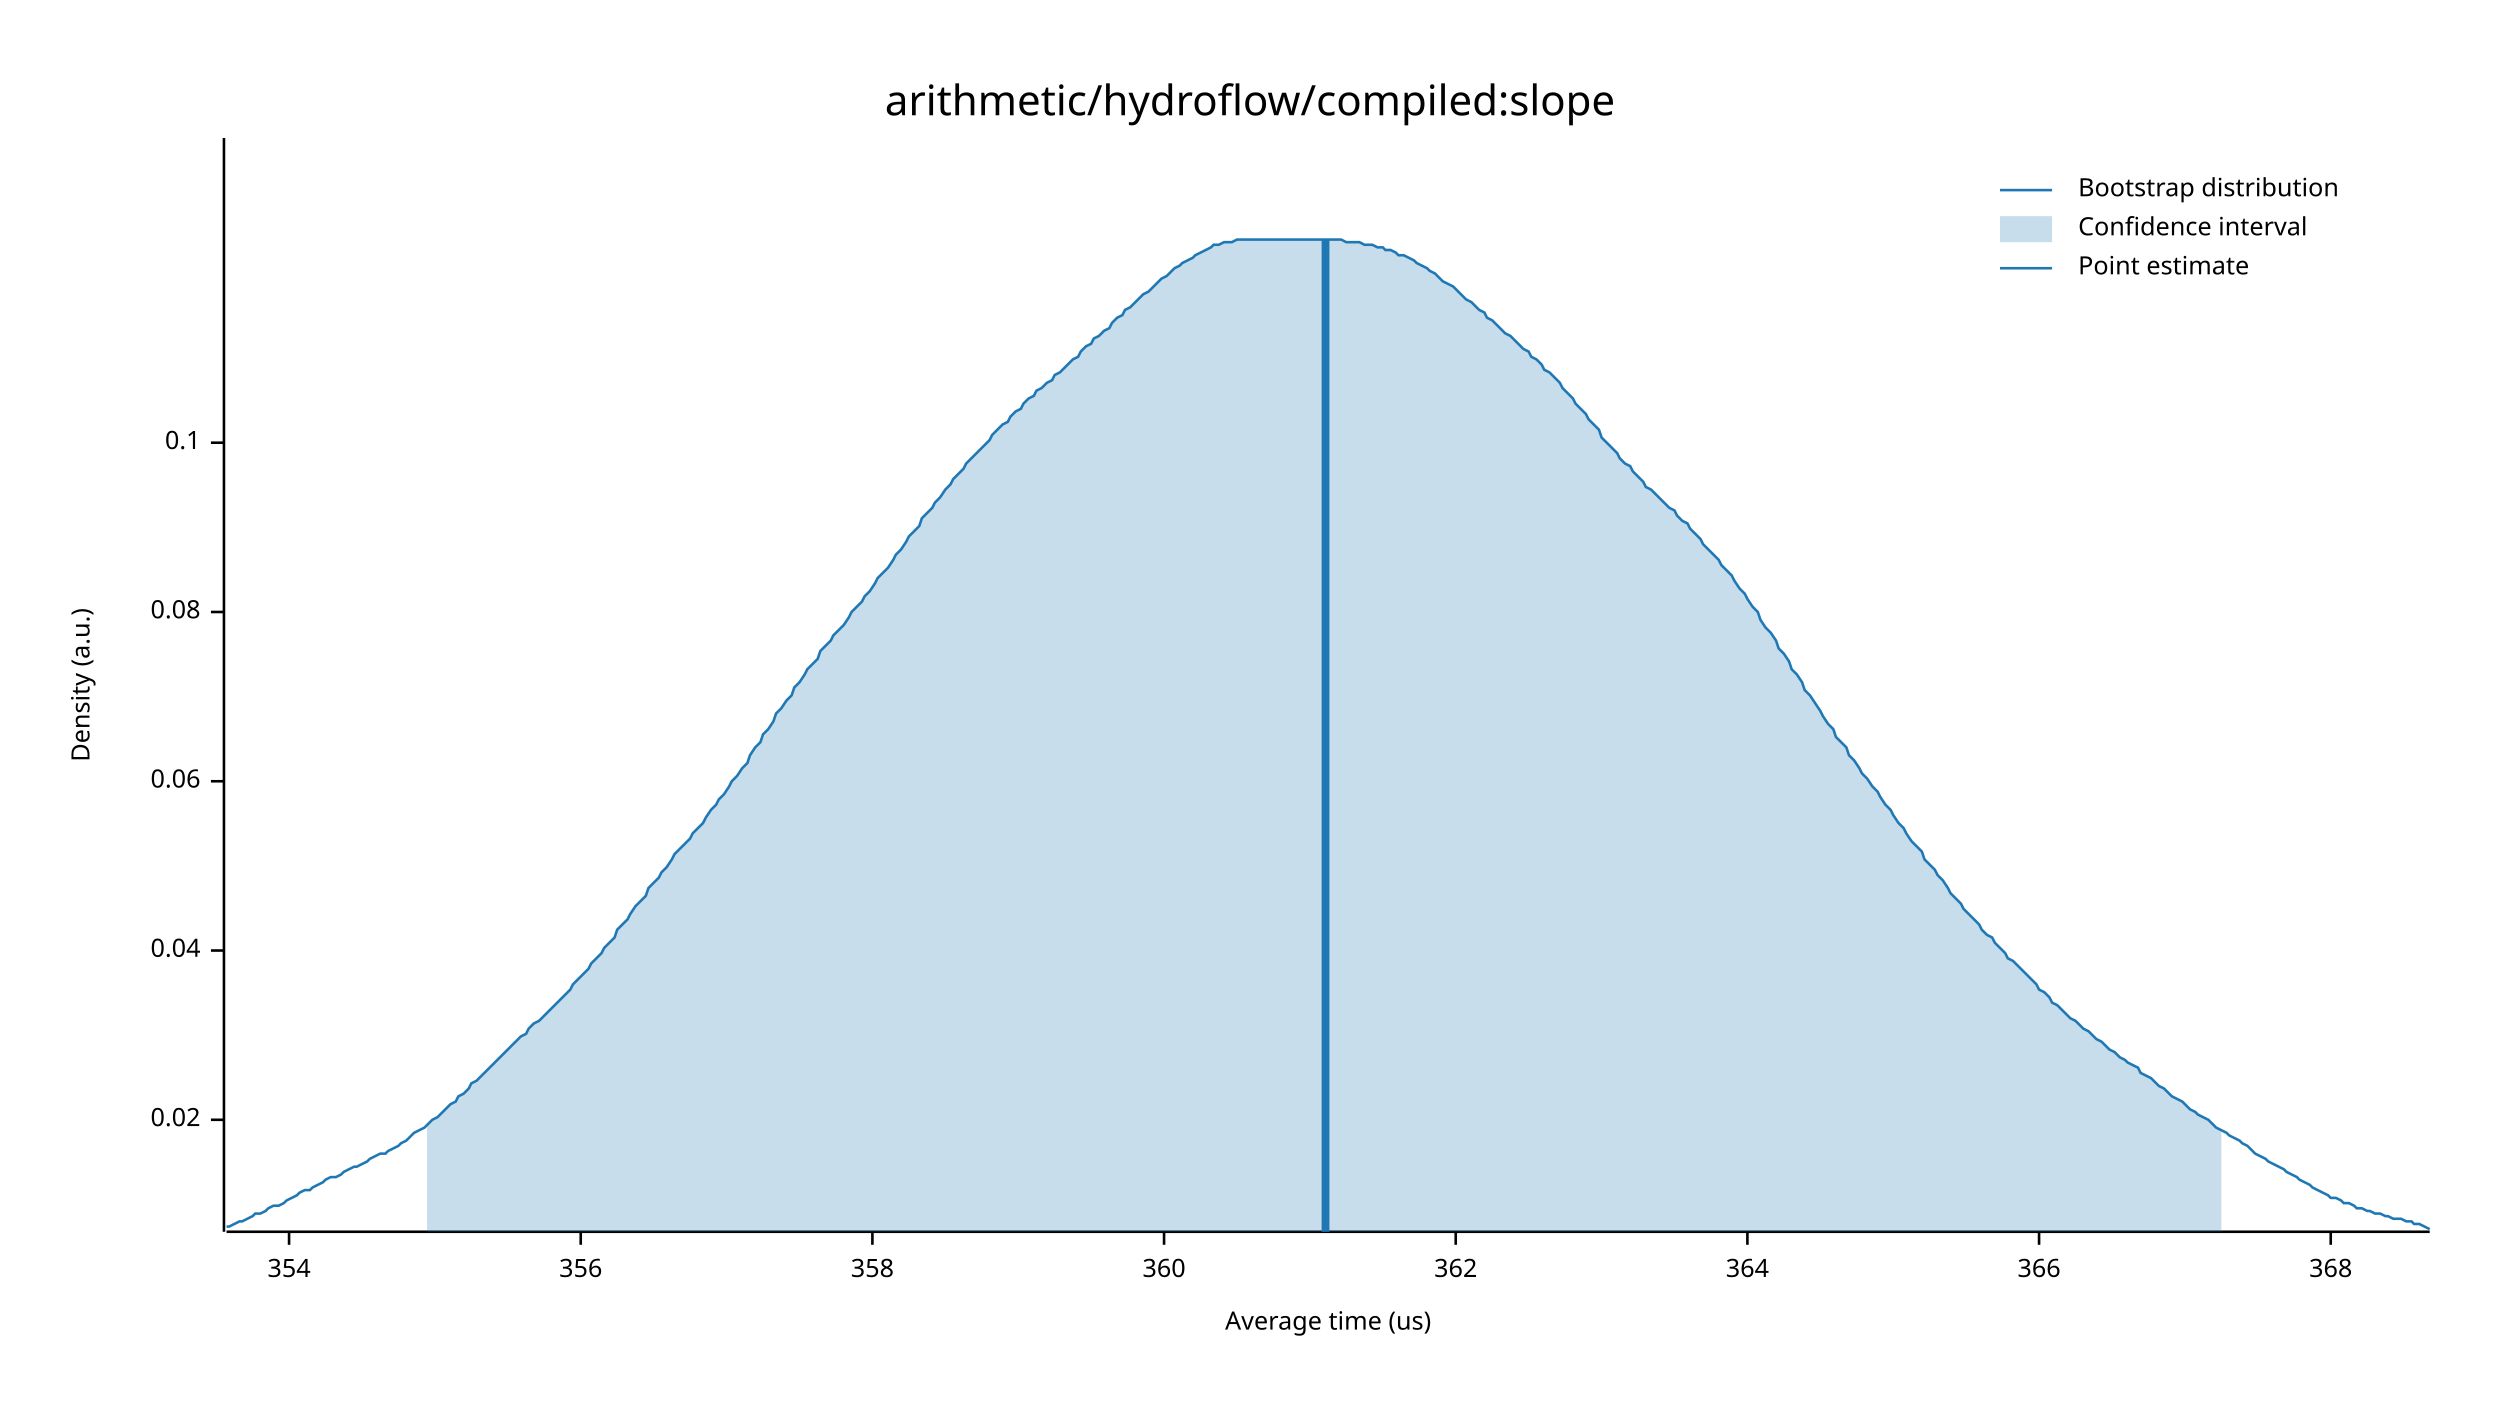
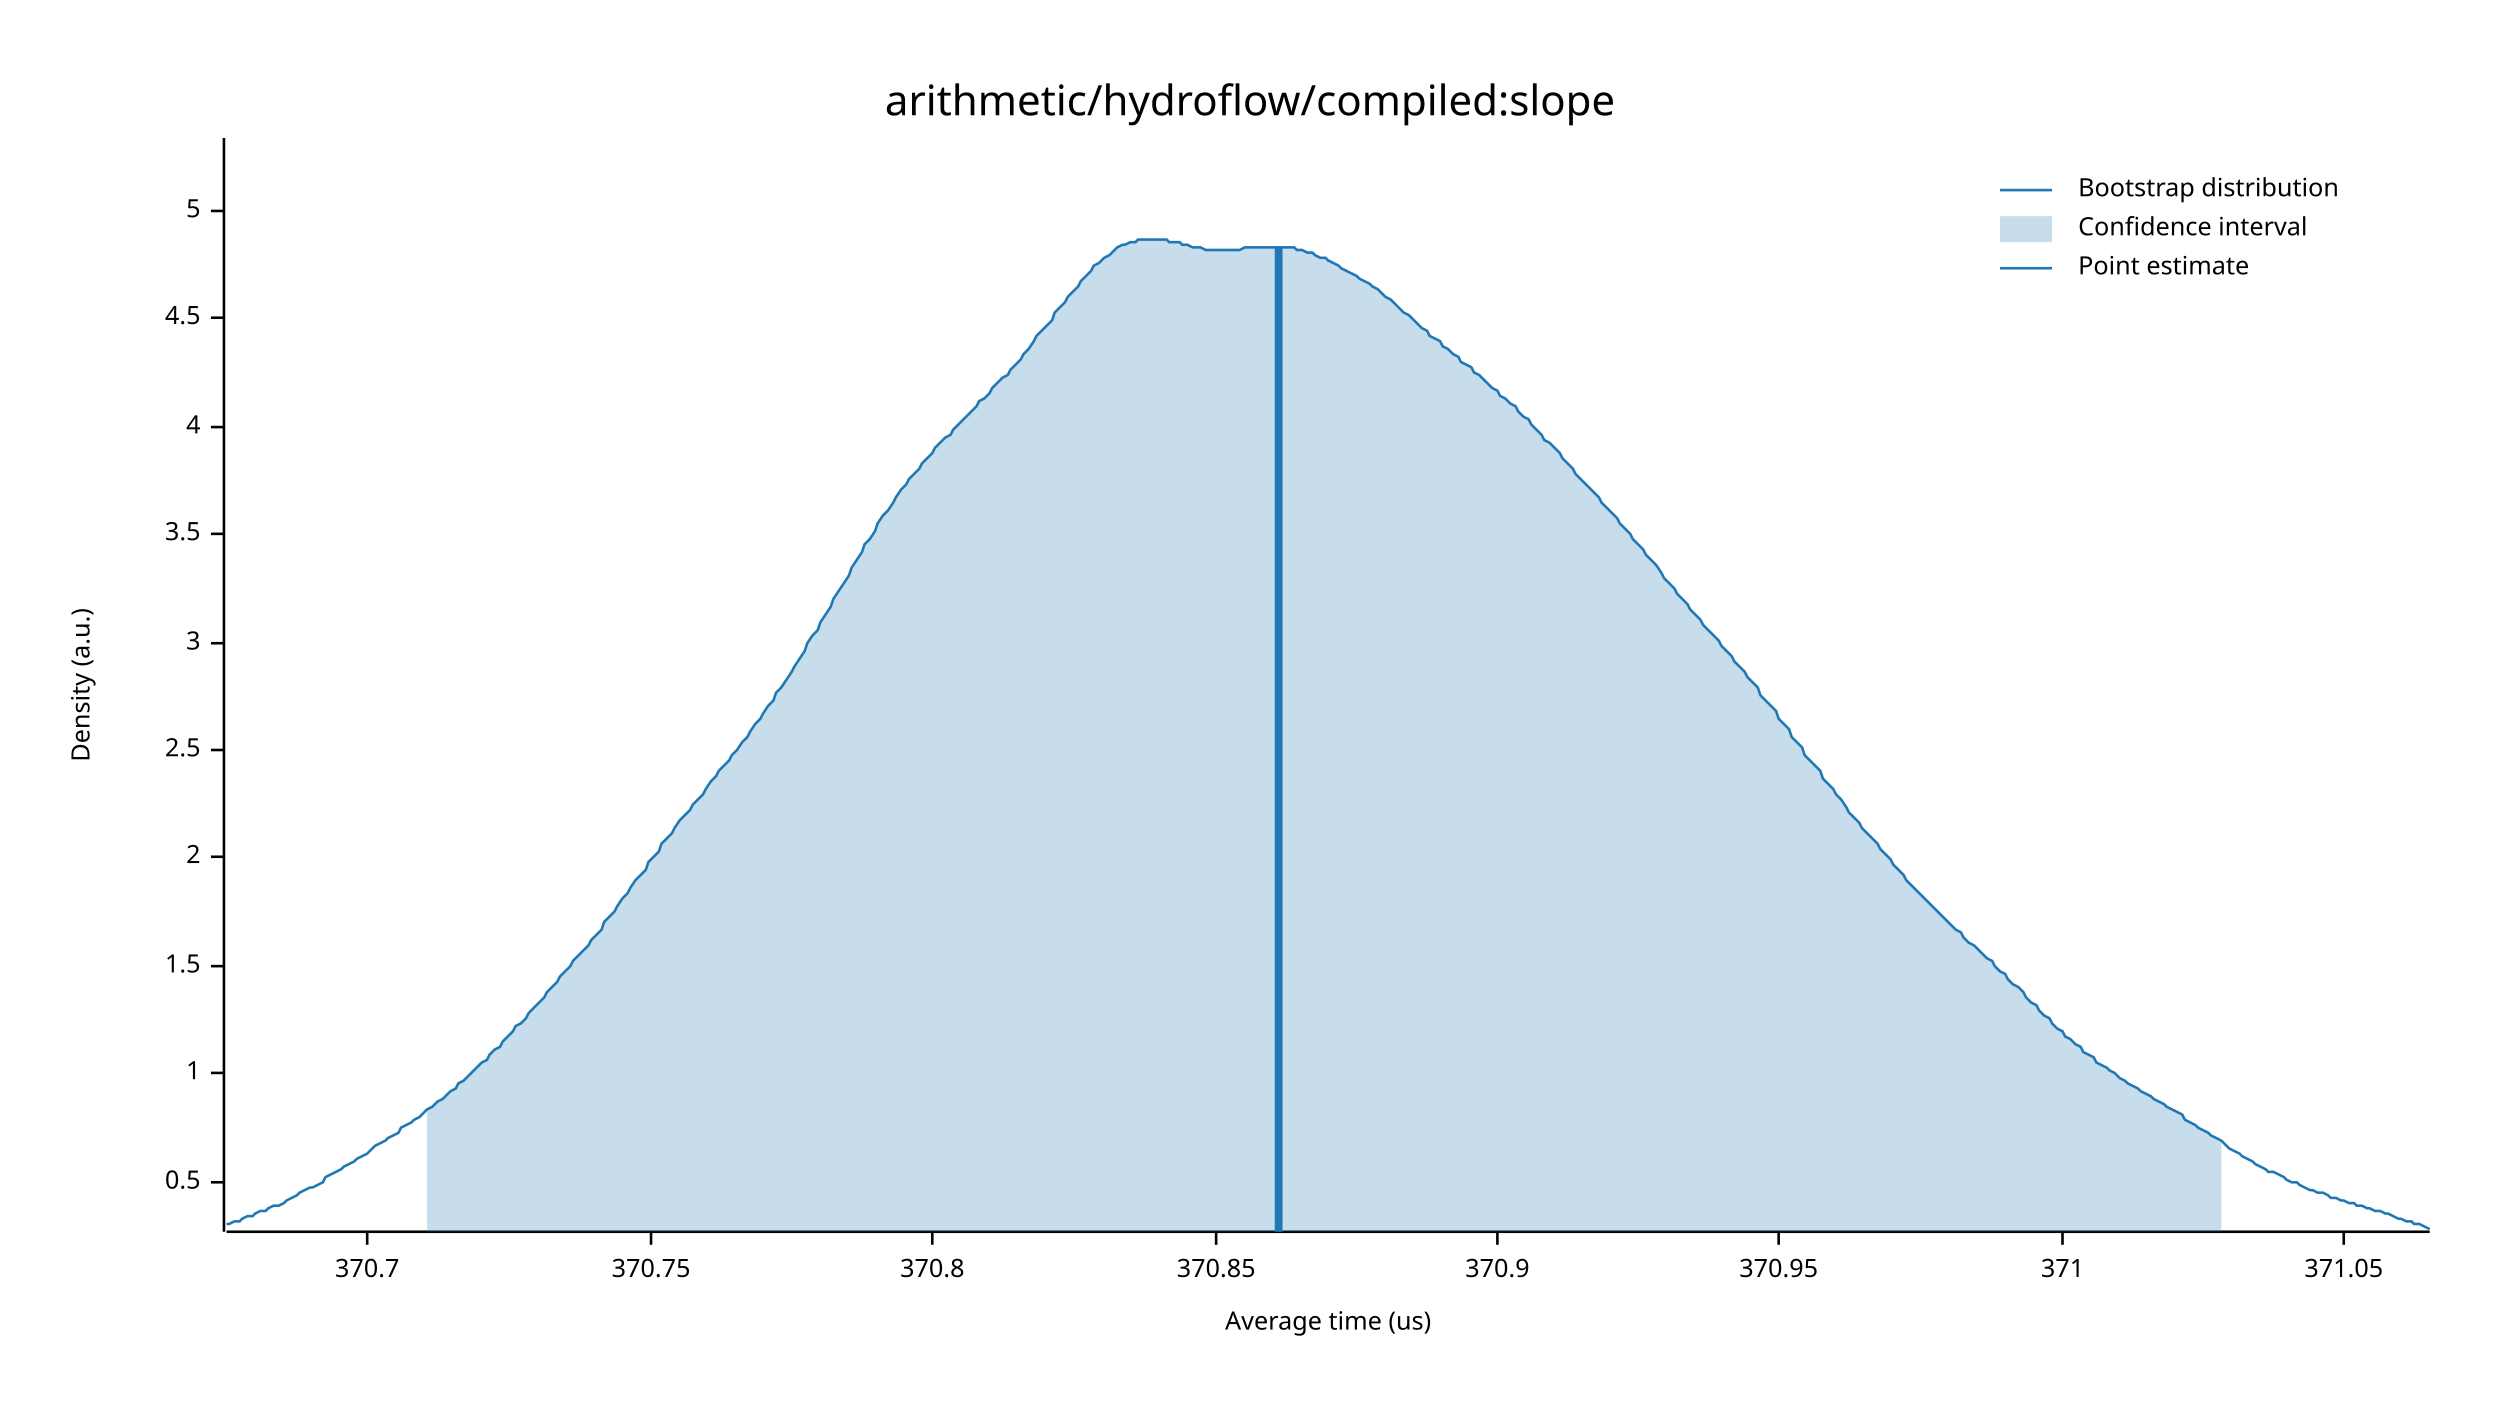
<svg xmlns="http://www.w3.org/2000/svg" width="960" height="540" viewBox="0 0 960 540">
  <text x="480" y="32" dy="0.76em" text-anchor="middle" font-family="sans-serif" font-size="16.129" opacity="1" fill="#000000">
arithmetic/hydroflow/compiled:slope
</text>
  <text x="27" y="263" dy="0.76em" text-anchor="middle" font-family="sans-serif" font-size="9.677" opacity="1" fill="#000000" transform="rotate(270, 27, 263)">
Density (a.u.)
</text>
  <text x="510" y="513" dy="-0.5ex" text-anchor="middle" font-family="sans-serif" font-size="9.677" opacity="1" fill="#000000">
Average time (us)
</text>
  <polyline fill="none" opacity="1" stroke="#000000" stroke-width="1" points="86,53 86,473 " />
-   <text x="77" y="430" dy="0.5ex" text-anchor="end" font-family="sans-serif" font-size="9.677" opacity="1" fill="#000000">
- 0.02
+   <text x="77" y="454" dy="0.5ex" text-anchor="end" font-family="sans-serif" font-size="9.677" opacity="1" fill="#000000">
+ 0.5
</text>
-   <polyline fill="none" opacity="1" stroke="#000000" stroke-width="1" points="81,430 86,430 " />
-   <text x="77" y="365" dy="0.5ex" text-anchor="end" font-family="sans-serif" font-size="9.677" opacity="1" fill="#000000">
- 0.04
+   <polyline fill="none" opacity="1" stroke="#000000" stroke-width="1" points="81,454 86,454 " />
+   <text x="77" y="412" dy="0.5ex" text-anchor="end" font-family="sans-serif" font-size="9.677" opacity="1" fill="#000000">
+ 1
</text>
-   <polyline fill="none" opacity="1" stroke="#000000" stroke-width="1" points="81,365 86,365 " />
-   <text x="77" y="300" dy="0.5ex" text-anchor="end" font-family="sans-serif" font-size="9.677" opacity="1" fill="#000000">
- 0.06
+   <polyline fill="none" opacity="1" stroke="#000000" stroke-width="1" points="81,412 86,412 " />
+   <text x="77" y="371" dy="0.5ex" text-anchor="end" font-family="sans-serif" font-size="9.677" opacity="1" fill="#000000">
+ 1.5
</text>
-   <polyline fill="none" opacity="1" stroke="#000000" stroke-width="1" points="81,300 86,300 " />
-   <text x="77" y="235" dy="0.5ex" text-anchor="end" font-family="sans-serif" font-size="9.677" opacity="1" fill="#000000">
- 0.08
+   <polyline fill="none" opacity="1" stroke="#000000" stroke-width="1" points="81,371 86,371 " />
+   <text x="77" y="329" dy="0.5ex" text-anchor="end" font-family="sans-serif" font-size="9.677" opacity="1" fill="#000000">
+ 2
</text>
-   <polyline fill="none" opacity="1" stroke="#000000" stroke-width="1" points="81,235 86,235 " />
-   <text x="77" y="170" dy="0.5ex" text-anchor="end" font-family="sans-serif" font-size="9.677" opacity="1" fill="#000000">
- 0.1
+   <polyline fill="none" opacity="1" stroke="#000000" stroke-width="1" points="81,329 86,329 " />
+   <text x="77" y="288" dy="0.5ex" text-anchor="end" font-family="sans-serif" font-size="9.677" opacity="1" fill="#000000">
+ 2.5
</text>
-   <polyline fill="none" opacity="1" stroke="#000000" stroke-width="1" points="81,170 86,170 " />
+   <polyline fill="none" opacity="1" stroke="#000000" stroke-width="1" points="81,288 86,288 " />
+   <text x="77" y="247" dy="0.5ex" text-anchor="end" font-family="sans-serif" font-size="9.677" opacity="1" fill="#000000">
+ 3
+ </text>
+   <polyline fill="none" opacity="1" stroke="#000000" stroke-width="1" points="81,247 86,247 " />
+   <text x="77" y="205" dy="0.5ex" text-anchor="end" font-family="sans-serif" font-size="9.677" opacity="1" fill="#000000">
+ 3.5
+ </text>
+   <polyline fill="none" opacity="1" stroke="#000000" stroke-width="1" points="81,205 86,205 " />
+   <text x="77" y="164" dy="0.5ex" text-anchor="end" font-family="sans-serif" font-size="9.677" opacity="1" fill="#000000">
+ 4
+ </text>
+   <polyline fill="none" opacity="1" stroke="#000000" stroke-width="1" points="81,164 86,164 " />
+   <text x="77" y="122" dy="0.5ex" text-anchor="end" font-family="sans-serif" font-size="9.677" opacity="1" fill="#000000">
+ 4.5
+ </text>
+   <polyline fill="none" opacity="1" stroke="#000000" stroke-width="1" points="81,122 86,122 " />
+   <text x="77" y="81" dy="0.5ex" text-anchor="end" font-family="sans-serif" font-size="9.677" opacity="1" fill="#000000">
+ 5
+ </text>
+   <polyline fill="none" opacity="1" stroke="#000000" stroke-width="1" points="81,81 86,81 " />
  <polyline fill="none" opacity="1" stroke="#000000" stroke-width="1" points="87,473 933,473 " />
-   <text x="111" y="483" dy="0.76em" text-anchor="middle" font-family="sans-serif" font-size="9.677" opacity="1" fill="#000000">
- 354
+   <text x="141" y="483" dy="0.76em" text-anchor="middle" font-family="sans-serif" font-size="9.677" opacity="1" fill="#000000">
+ 370.7
</text>
-   <polyline fill="none" opacity="1" stroke="#000000" stroke-width="1" points="111,473 111,478 " />
-   <text x="223" y="483" dy="0.76em" text-anchor="middle" font-family="sans-serif" font-size="9.677" opacity="1" fill="#000000">
- 356
+   <polyline fill="none" opacity="1" stroke="#000000" stroke-width="1" points="141,473 141,478 " />
+   <text x="250" y="483" dy="0.76em" text-anchor="middle" font-family="sans-serif" font-size="9.677" opacity="1" fill="#000000">
+ 370.75
</text>
-   <polyline fill="none" opacity="1" stroke="#000000" stroke-width="1" points="223,473 223,478 " />
-   <text x="335" y="483" dy="0.76em" text-anchor="middle" font-family="sans-serif" font-size="9.677" opacity="1" fill="#000000">
- 358
+   <polyline fill="none" opacity="1" stroke="#000000" stroke-width="1" points="250,473 250,478 " />
+   <text x="358" y="483" dy="0.76em" text-anchor="middle" font-family="sans-serif" font-size="9.677" opacity="1" fill="#000000">
+ 370.8
</text>
-   <polyline fill="none" opacity="1" stroke="#000000" stroke-width="1" points="335,473 335,478 " />
-   <text x="447" y="483" dy="0.76em" text-anchor="middle" font-family="sans-serif" font-size="9.677" opacity="1" fill="#000000">
- 360
+   <polyline fill="none" opacity="1" stroke="#000000" stroke-width="1" points="358,473 358,478 " />
+   <text x="467" y="483" dy="0.76em" text-anchor="middle" font-family="sans-serif" font-size="9.677" opacity="1" fill="#000000">
+ 370.85
</text>
-   <polyline fill="none" opacity="1" stroke="#000000" stroke-width="1" points="447,473 447,478 " />
-   <text x="559" y="483" dy="0.76em" text-anchor="middle" font-family="sans-serif" font-size="9.677" opacity="1" fill="#000000">
- 362
+   <polyline fill="none" opacity="1" stroke="#000000" stroke-width="1" points="467,473 467,478 " />
+   <text x="575" y="483" dy="0.76em" text-anchor="middle" font-family="sans-serif" font-size="9.677" opacity="1" fill="#000000">
+ 370.9
</text>
-   <polyline fill="none" opacity="1" stroke="#000000" stroke-width="1" points="559,473 559,478 " />
-   <text x="671" y="483" dy="0.76em" text-anchor="middle" font-family="sans-serif" font-size="9.677" opacity="1" fill="#000000">
- 364
+   <polyline fill="none" opacity="1" stroke="#000000" stroke-width="1" points="575,473 575,478 " />
+   <text x="683" y="483" dy="0.76em" text-anchor="middle" font-family="sans-serif" font-size="9.677" opacity="1" fill="#000000">
+ 370.95
</text>
-   <polyline fill="none" opacity="1" stroke="#000000" stroke-width="1" points="671,473 671,478 " />
-   <text x="783" y="483" dy="0.76em" text-anchor="middle" font-family="sans-serif" font-size="9.677" opacity="1" fill="#000000">
- 366
+   <polyline fill="none" opacity="1" stroke="#000000" stroke-width="1" points="683,473 683,478 " />
+   <text x="792" y="483" dy="0.76em" text-anchor="middle" font-family="sans-serif" font-size="9.677" opacity="1" fill="#000000">
+ 371
</text>
-   <polyline fill="none" opacity="1" stroke="#000000" stroke-width="1" points="783,473 783,478 " />
-   <text x="895" y="483" dy="0.76em" text-anchor="middle" font-family="sans-serif" font-size="9.677" opacity="1" fill="#000000">
- 368
+   <polyline fill="none" opacity="1" stroke="#000000" stroke-width="1" points="792,473 792,478 " />
+   <text x="900" y="483" dy="0.76em" text-anchor="middle" font-family="sans-serif" font-size="9.677" opacity="1" fill="#000000">
+ 371.05
</text>
-   <polyline fill="none" opacity="1" stroke="#000000" stroke-width="1" points="895,473 895,478 " />
-   <polyline fill="none" opacity="1" stroke="#1F78B4" stroke-width="1" points="87,471 88,471 90,470 92,469 93,469 95,468 97,467 98,466 100,466 102,465 103,464 105,463 107,463 109,462 110,461 112,460 114,459 115,458 117,457 119,457 120,456 122,455 124,454 125,453 127,452 129,452 131,451 132,450 134,449 136,448 137,448 139,447 141,446 142,445 144,444 146,443 148,443 149,442 151,441 153,440 154,439 156,438 158,436 159,435 161,434 163,433 164,432 166,430 168,429 170,427 171,426 173,424 175,423 176,421 178,420 180,418 181,416 183,415 185,413 187,411 188,410 190,408 192,406 193,405 195,403 197,401 198,400 200,398 202,397 203,395 205,393 207,392 209,390 210,389 212,387 214,385 215,384 217,382 219,380 220,378 222,376 224,374 226,372 227,370 229,368 231,366 232,364 234,362 236,360 237,357 239,355 241,353 242,351 244,348 246,346 248,344 249,341 251,339 253,337 254,335 256,333 258,330 259,328 261,326 263,324 265,322 266,320 268,318 270,316 271,314 273,311 275,309 276,307 278,305 280,302 281,300 283,298 285,295 287,293 288,290 290,287 292,285 293,282 295,280 297,277 298,274 300,272 302,269 304,267 305,264 307,262 309,259 310,257 312,255 314,253 315,250 317,248 319,246 320,244 322,242 324,240 326,237 327,235 329,233 331,231 332,229 334,227 336,224 337,222 339,220 341,218 343,215 344,213 346,211 348,208 349,206 351,204 353,202 354,199 356,197 358,195 359,193 361,191 363,188 365,186 366,184 368,182 370,180 371,178 373,176 375,174 376,173 378,171 380,169 381,167 383,165 385,163 387,162 388,160 390,158 392,157 393,155 395,153 397,152 398,150 400,149 402,147 404,146 405,144 407,143 409,141 410,140 412,138 414,137 415,135 417,133 419,132 420,130 422,129 424,127 426,126 427,124 429,122 431,121 432,119 434,118 436,116 437,115 439,113 441,112 443,110 444,109 446,107 448,106 449,105 451,103 453,102 454,101 456,100 458,99 459,98 461,97 463,96 465,95 466,94 468,94 470,93 471,93 473,93 475,92 476,92 478,92 480,92 482,92 483,92 485,92 487,92 488,92 490,92 492,92 493,92 495,92 497,92 498,92 500,92 502,92 504,92 505,92 507,92 509,92 510,92 512,92 514,92 515,92 517,93 519,93 521,93 522,93 524,94 526,94 527,94 529,95 531,95 532,96 534,96 536,97 537,98 539,98 541,99 543,100 544,101 546,102 548,103 549,104 551,105 553,107 554,108 556,109 558,110 560,112 561,113 563,115 565,116 566,117 568,119 570,120 571,122 573,123 575,125 576,126 578,128 580,129 582,131 583,132 585,134 587,135 588,137 590,138 592,140 593,142 595,143 597,145 599,147 600,149 602,151 604,153 605,155 607,157 609,159 610,161 612,163 614,165 615,168 617,170 619,172 621,174 622,176 624,178 626,179 627,181 629,183 631,185 632,187 634,188 636,190 638,192 639,193 641,195 643,196 644,198 646,200 648,201 649,203 651,205 653,207 654,209 656,211 658,213 660,215 661,217 663,219 665,221 666,223 668,226 670,228 671,230 673,233 675,235 676,238 678,241 680,243 682,246 683,249 685,251 687,254 688,257 690,259 692,262 693,265 695,267 697,270 699,273 700,275 702,278 704,280 705,283 707,285 709,287 710,290 712,292 714,295 715,297 717,299 719,302 721,304 722,306 724,309 726,311 727,313 729,316 731,318 732,320 734,323 736,325 738,327 739,330 741,332 743,334 744,336 746,338 748,341 749,343 751,345 753,347 754,349 756,351 758,353 760,355 761,357 763,359 765,360 766,362 768,364 770,366 771,368 773,369 775,371 777,373 778,374 780,376 782,378 783,380 785,381 787,383 788,385 790,386 792,388 793,389 795,391 797,392 799,394 800,395 802,396 804,398 805,399 807,400 809,402 810,403 812,404 814,406 816,407 817,408 819,409 821,410 822,412 824,413 826,414 827,415 829,417 831,418 832,419 834,421 836,422 838,423 839,424 841,426 843,427 844,428 846,429 848,430 849,431 851,433 853,434 855,435 856,436 858,437 860,438 861,439 863,440 865,442 866,443 868,444 870,445 871,446 873,447 875,448 877,449 878,450 880,451 882,452 883,453 885,454 887,455 888,456 890,457 892,458 894,459 895,460 897,460 899,461 900,462 902,462 904,463 905,464 907,464 909,465 910,465 912,466 914,466 916,467 917,467 919,468 921,468 922,468 924,469 926,469 927,470 929,470 931,471 933,472 " />
-   <polygon opacity="0.25" fill="#1F78B4" points="164,432 166,430 168,429 170,427 171,426 173,424 175,423 176,421 178,420 180,418 181,416 183,415 185,413 187,411 188,410 190,408 192,406 193,405 195,403 197,401 198,400 200,398 202,397 203,395 205,393 207,392 209,390 210,389 212,387 214,385 215,384 217,382 219,380 220,378 222,376 224,374 226,372 227,370 229,368 231,366 232,364 234,362 236,360 237,357 239,355 241,353 242,351 244,348 246,346 248,344 249,341 251,339 253,337 254,335 256,333 258,330 259,328 261,326 263,324 265,322 266,320 268,318 270,316 271,314 273,311 275,309 276,307 278,305 280,302 281,300 283,298 285,295 287,293 288,290 290,287 292,285 293,282 295,280 297,277 298,274 300,272 302,269 304,267 305,264 307,262 309,259 310,257 312,255 314,253 315,250 317,248 319,246 320,244 322,242 324,240 326,237 327,235 329,233 331,231 332,229 334,227 336,224 337,222 339,220 341,218 343,215 344,213 346,211 348,208 349,206 351,204 353,202 354,199 356,197 358,195 359,193 361,191 363,188 365,186 366,184 368,182 370,180 371,178 373,176 375,174 376,173 378,171 380,169 381,167 383,165 385,163 387,162 388,160 390,158 392,157 393,155 395,153 397,152 398,150 400,149 402,147 404,146 405,144 407,143 409,141 410,140 412,138 414,137 415,135 417,133 419,132 420,130 422,129 424,127 426,126 427,124 429,122 431,121 432,119 434,118 436,116 437,115 439,113 441,112 443,110 444,109 446,107 448,106 449,105 451,103 453,102 454,101 456,100 458,99 459,98 461,97 463,96 465,95 466,94 468,94 470,93 471,93 473,93 475,92 476,92 478,92 480,92 482,92 483,92 485,92 487,92 488,92 490,92 492,92 493,92 495,92 497,92 498,92 500,92 502,92 504,92 505,92 507,92 509,92 510,92 512,92 514,92 515,92 517,93 519,93 521,93 522,93 524,94 526,94 527,94 529,95 531,95 532,96 534,96 536,97 537,98 539,98 541,99 543,100 544,101 546,102 548,103 549,104 551,105 553,107 554,108 556,109 558,110 560,112 561,113 563,115 565,116 566,117 568,119 570,120 571,122 573,123 575,125 576,126 578,128 580,129 582,131 583,132 585,134 587,135 588,137 590,138 592,140 593,142 595,143 597,145 599,147 600,149 602,151 604,153 605,155 607,157 609,159 610,161 612,163 614,165 615,168 617,170 619,172 621,174 622,176 624,178 626,179 627,181 629,183 631,185 632,187 634,188 636,190 638,192 639,193 641,195 643,196 644,198 646,200 648,201 649,203 651,205 653,207 654,209 656,211 658,213 660,215 661,217 663,219 665,221 666,223 668,226 670,228 671,230 673,233 675,235 676,238 678,241 680,243 682,246 683,249 685,251 687,254 688,257 690,259 692,262 693,265 695,267 697,270 699,273 700,275 702,278 704,280 705,283 707,285 709,287 710,290 712,292 714,295 715,297 717,299 719,302 721,304 722,306 724,309 726,311 727,313 729,316 731,318 732,320 734,323 736,325 738,327 739,330 741,332 743,334 744,336 746,338 748,341 749,343 751,345 753,347 754,349 756,351 758,353 760,355 761,357 763,359 765,360 766,362 768,364 770,366 771,368 773,369 775,371 777,373 778,374 780,376 782,378 783,380 785,381 787,383 788,385 790,386 792,388 793,389 795,391 797,392 799,394 800,395 802,396 804,398 805,399 807,400 809,402 810,403 812,404 814,406 816,407 817,408 819,409 821,410 822,412 824,413 826,414 827,415 829,417 831,418 832,419 834,421 836,422 838,423 839,424 841,426 843,427 844,428 846,429 848,430 849,431 851,433 853,434 853,473 164,473 " />
-   <polyline fill="none" opacity="1" stroke="#1F78B4" stroke-width="3" points="509,473 509,92 " />
+   <polyline fill="none" opacity="1" stroke="#000000" stroke-width="1" points="900,473 900,478 " />
+   <polyline fill="none" opacity="1" stroke="#1F78B4" stroke-width="1" points="87,470 88,470 90,469 92,469 93,468 95,467 97,467 98,466 100,465 102,465 103,464 105,463 107,463 109,462 110,461 112,460 114,459 115,458 117,457 119,456 120,456 122,455 124,454 125,452 127,451 129,450 131,449 132,448 134,447 136,446 137,445 139,444 141,443 142,442 144,440 146,439 148,438 149,437 151,436 153,435 154,433 156,432 158,431 159,430 161,429 163,427 164,426 166,425 168,423 170,422 171,421 173,419 175,418 176,416 178,415 180,413 181,412 183,410 185,408 187,407 188,405 190,403 192,402 193,400 195,398 197,396 198,394 200,393 202,391 203,389 205,387 207,385 209,383 210,381 212,379 214,377 215,375 217,373 219,371 220,369 222,367 224,365 226,363 227,361 229,359 231,357 232,354 234,352 236,350 237,348 239,345 241,343 242,341 244,338 246,336 248,334 249,331 251,329 253,327 254,324 256,322 258,320 259,318 261,315 263,313 265,311 266,309 268,307 270,305 271,303 273,300 275,298 276,296 278,294 280,292 281,290 283,288 285,285 287,283 288,281 290,278 292,276 293,274 295,271 297,269 298,266 300,264 302,261 304,258 305,256 307,253 309,250 310,247 312,244 314,242 315,239 317,236 319,233 320,230 322,227 324,224 326,221 327,218 329,215 331,212 332,209 334,207 336,204 337,201 339,198 341,196 343,193 344,191 346,188 348,186 349,184 351,182 353,180 354,178 356,176 358,174 359,172 361,170 363,168 365,167 366,165 368,163 370,161 371,160 373,158 375,156 376,154 378,153 380,151 381,149 383,147 385,145 387,144 388,142 390,140 392,138 393,136 395,134 397,131 398,129 400,127 402,125 404,123 405,120 407,118 409,116 410,114 412,112 414,110 415,108 417,106 419,104 420,102 422,101 424,99 426,98 427,97 429,95 431,94 432,94 434,93 436,93 437,92 439,92 441,92 443,92 444,92 446,92 448,92 449,93 451,93 453,93 454,94 456,94 458,95 459,95 461,95 463,96 465,96 466,96 468,96 470,96 471,96 473,96 475,96 476,96 478,95 480,95 482,95 483,95 485,95 487,95 488,95 490,95 492,95 493,95 495,95 497,95 498,96 500,96 502,97 504,97 505,98 507,99 509,99 510,100 512,101 514,102 515,103 517,104 519,105 521,106 522,107 524,108 526,109 527,110 529,111 531,113 532,114 534,115 536,117 537,118 539,120 541,121 543,123 544,124 546,126 548,127 549,129 551,130 553,131 554,133 556,134 558,136 560,137 561,139 563,140 565,141 566,143 568,144 570,146 571,147 573,149 575,150 576,152 578,153 580,155 582,156 583,158 585,160 587,161 588,163 590,165 592,167 593,169 595,170 597,172 599,174 600,176 602,178 604,180 605,182 607,184 609,186 610,187 612,189 614,191 615,193 617,195 619,197 621,199 622,201 624,203 626,205 627,207 629,209 631,211 632,213 634,215 636,217 638,220 639,222 641,224 643,226 644,228 646,230 648,232 649,234 651,236 653,238 654,240 656,242 658,244 660,246 661,248 663,250 665,252 666,254 668,256 670,258 671,260 673,262 675,264 676,267 678,269 680,271 682,273 683,276 685,278 687,280 688,283 690,285 692,287 693,290 695,292 697,294 699,296 700,299 702,301 704,303 705,305 707,307 709,310 710,312 712,314 714,316 715,318 717,320 719,322 721,324 722,326 724,328 726,330 727,332 729,334 731,336 732,338 734,340 736,342 738,344 739,345 741,347 743,349 744,350 746,352 748,354 749,355 751,357 753,358 754,360 756,362 758,363 760,365 761,366 763,368 765,369 766,371 768,373 770,374 771,376 773,378 775,379 777,381 778,383 780,385 782,386 783,388 785,390 787,391 788,393 790,395 792,396 793,398 795,399 797,401 799,402 800,404 802,405 804,406 805,408 807,409 809,410 810,411 812,412 814,414 816,415 817,416 819,417 821,418 822,419 824,420 826,421 827,422 829,423 831,424 832,425 834,426 836,427 838,428 839,430 841,431 843,432 844,433 846,434 848,435 849,436 851,437 853,438 855,440 856,441 858,442 860,443 861,444 863,445 865,446 866,447 868,448 870,449 871,450 873,450 875,451 877,452 878,453 880,454 882,454 883,455 885,456 887,457 888,457 890,458 892,458 894,459 895,460 897,460 899,461 900,461 902,462 904,462 905,463 907,463 909,464 910,464 912,465 914,465 916,466 917,466 919,467 921,468 922,468 924,469 926,469 927,470 929,470 931,471 933,472 " />
+   <polygon opacity="0.25" fill="#1F78B4" points="164,426 166,425 168,423 170,422 171,421 173,419 175,418 176,416 178,415 180,413 181,412 183,410 185,408 187,407 188,405 190,403 192,402 193,400 195,398 197,396 198,394 200,393 202,391 203,389 205,387 207,385 209,383 210,381 212,379 214,377 215,375 217,373 219,371 220,369 222,367 224,365 226,363 227,361 229,359 231,357 232,354 234,352 236,350 237,348 239,345 241,343 242,341 244,338 246,336 248,334 249,331 251,329 253,327 254,324 256,322 258,320 259,318 261,315 263,313 265,311 266,309 268,307 270,305 271,303 273,300 275,298 276,296 278,294 280,292 281,290 283,288 285,285 287,283 288,281 290,278 292,276 293,274 295,271 297,269 298,266 300,264 302,261 304,258 305,256 307,253 309,250 310,247 312,244 314,242 315,239 317,236 319,233 320,230 322,227 324,224 326,221 327,218 329,215 331,212 332,209 334,207 336,204 337,201 339,198 341,196 343,193 344,191 346,188 348,186 349,184 351,182 353,180 354,178 356,176 358,174 359,172 361,170 363,168 365,167 366,165 368,163 370,161 371,160 373,158 375,156 376,154 378,153 380,151 381,149 383,147 385,145 387,144 388,142 390,140 392,138 393,136 395,134 397,131 398,129 400,127 402,125 404,123 405,120 407,118 409,116 410,114 412,112 414,110 415,108 417,106 419,104 420,102 422,101 424,99 426,98 427,97 429,95 431,94 432,94 434,93 436,93 437,92 439,92 441,92 443,92 444,92 446,92 448,92 449,93 451,93 453,93 454,94 456,94 458,95 459,95 461,95 463,96 465,96 466,96 468,96 470,96 471,96 473,96 475,96 476,96 478,95 480,95 482,95 483,95 485,95 487,95 488,95 490,95 492,95 493,95 495,95 497,95 498,96 500,96 502,97 504,97 505,98 507,99 509,99 510,100 512,101 514,102 515,103 517,104 519,105 521,106 522,107 524,108 526,109 527,110 529,111 531,113 532,114 534,115 536,117 537,118 539,120 541,121 543,123 544,124 546,126 548,127 549,129 551,130 553,131 554,133 556,134 558,136 560,137 561,139 563,140 565,141 566,143 568,144 570,146 571,147 573,149 575,150 576,152 578,153 580,155 582,156 583,158 585,160 587,161 588,163 590,165 592,167 593,169 595,170 597,172 599,174 600,176 602,178 604,180 605,182 607,184 609,186 610,187 612,189 614,191 615,193 617,195 619,197 621,199 622,201 624,203 626,205 627,207 629,209 631,211 632,213 634,215 636,217 638,220 639,222 641,224 643,226 644,228 646,230 648,232 649,234 651,236 653,238 654,240 656,242 658,244 660,246 661,248 663,250 665,252 666,254 668,256 670,258 671,260 673,262 675,264 676,267 678,269 680,271 682,273 683,276 685,278 687,280 688,283 690,285 692,287 693,290 695,292 697,294 699,296 700,299 702,301 704,303 705,305 707,307 709,310 710,312 712,314 714,316 715,318 717,320 719,322 721,324 722,326 724,328 726,330 727,332 729,334 731,336 732,338 734,340 736,342 738,344 739,345 741,347 743,349 744,350 746,352 748,354 749,355 751,357 753,358 754,360 756,362 758,363 760,365 761,366 763,368 765,369 766,371 768,373 770,374 771,376 773,378 775,379 777,381 778,383 780,385 782,386 783,388 785,390 787,391 788,393 790,395 792,396 793,398 795,399 797,401 799,402 800,404 802,405 804,406 805,408 807,409 809,410 810,411 812,412 814,414 816,415 817,416 819,417 821,418 822,419 824,420 826,421 827,422 829,423 831,424 832,425 834,426 836,427 838,428 839,430 841,431 843,432 844,433 846,434 848,435 849,436 851,437 853,438 853,473 164,473 " />
+   <polyline fill="none" opacity="1" stroke="#1F78B4" stroke-width="3" points="491,473 491,95 " />
  <text x="798" y="68" dy="0.76em" text-anchor="start" font-family="sans-serif" font-size="9.677" opacity="1" fill="#000000">
Bootstrap distribution
</text>
  <text x="798" y="83" dy="0.76em" text-anchor="start" font-family="sans-serif" font-size="9.677" opacity="1" fill="#000000">
Confidence interval
</text>
  <text x="798" y="98" dy="0.76em" text-anchor="start" font-family="sans-serif" font-size="9.677" opacity="1" fill="#000000">
Point estimate
</text>
  <polyline fill="none" opacity="1" stroke="#1F78B4" stroke-width="1" points="768,73 788,73 " />
  <rect x="768" y="83" width="20" height="10" opacity="0.25" fill="#1F78B4" stroke="none" />
  <polyline fill="none" opacity="1" stroke="#1F78B4" stroke-width="1" points="768,103 788,103 " />
</svg>
